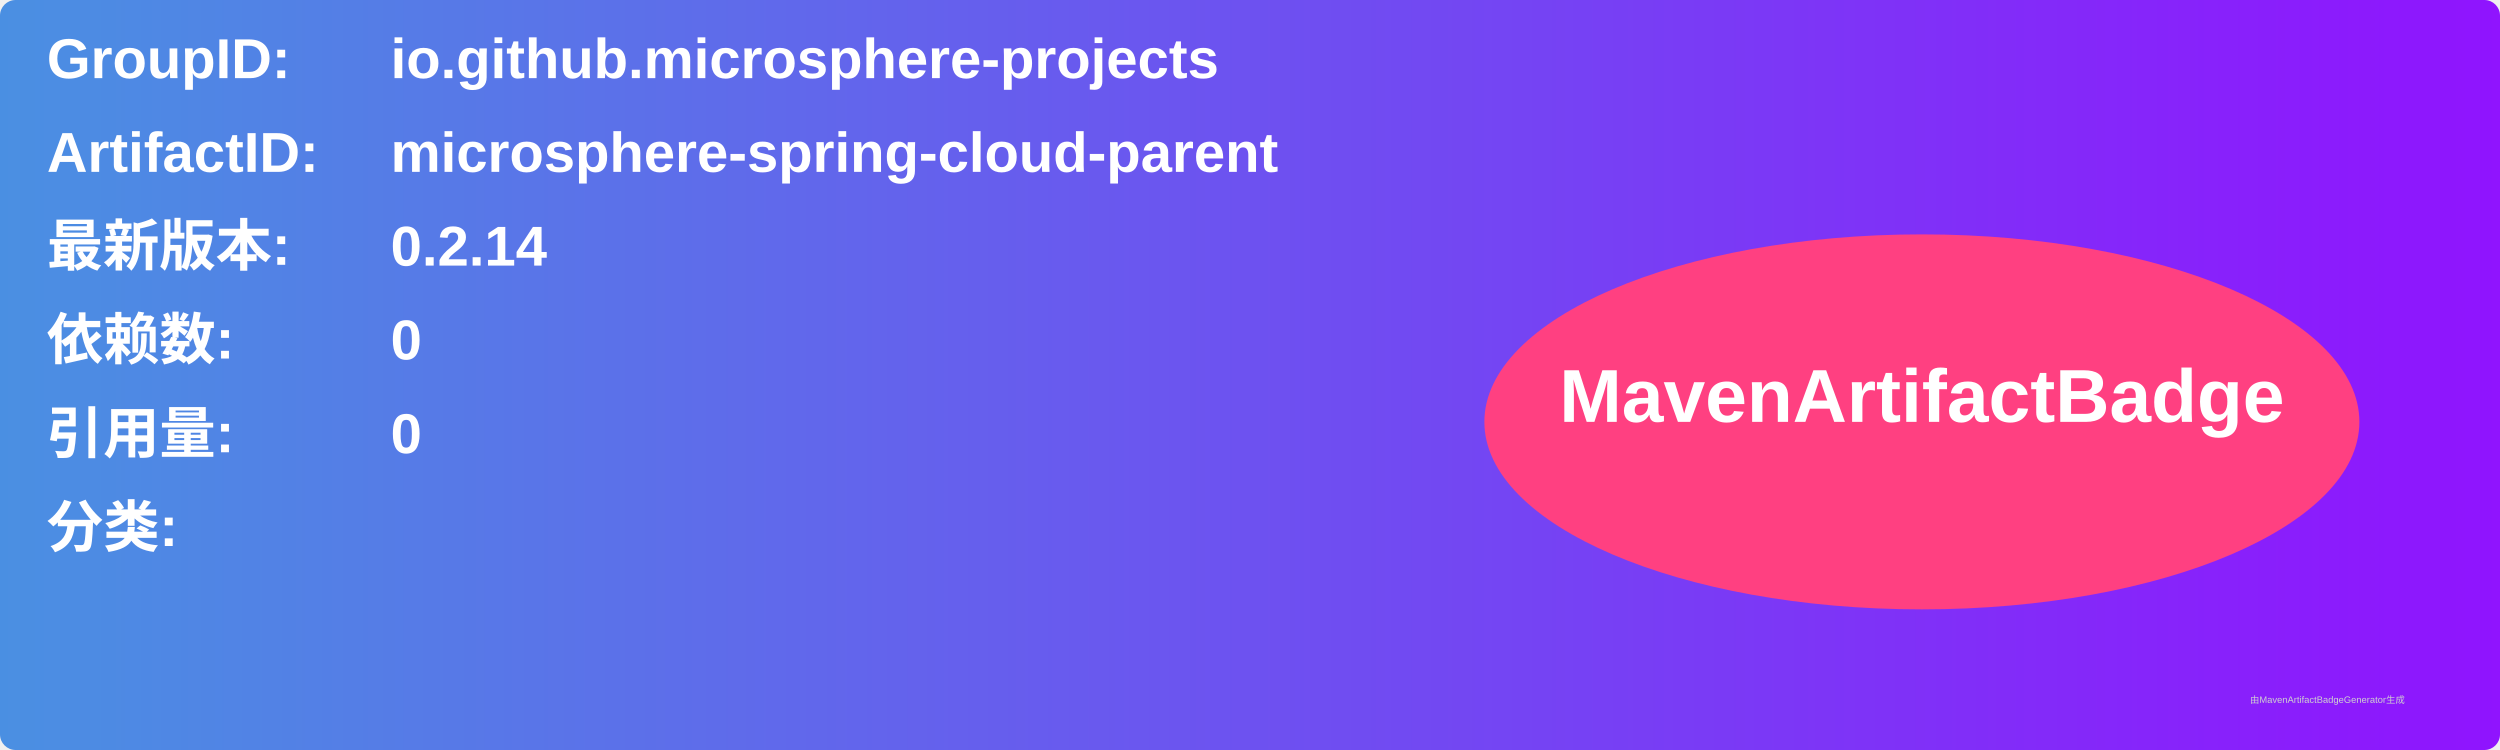
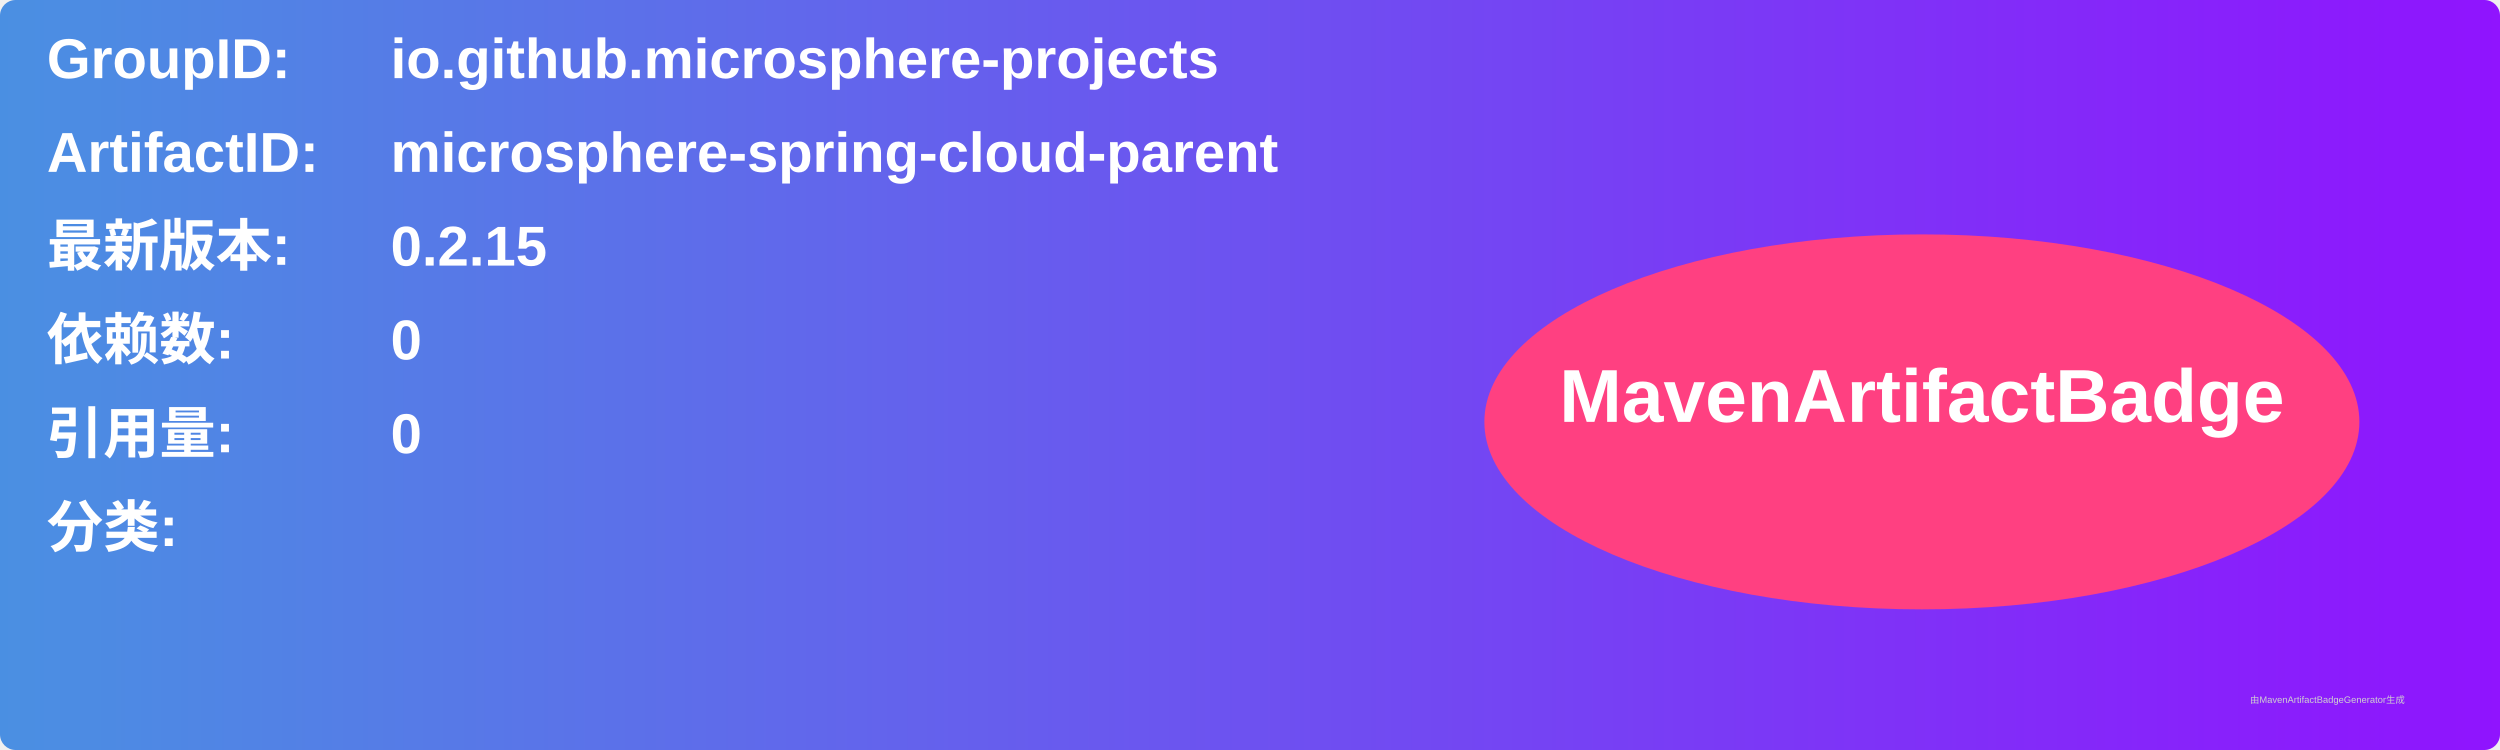
<svg xmlns="http://www.w3.org/2000/svg" width="800" height="240" viewBox="0 0 800 240">
  <linearGradient id="grad" x1="0%" y1="0%" x2="100%" y2="0%">
    <stop offset="0%" stop-color="#4a90e2" />
    <stop offset="100%" stop-color="#9013fe" />
  </linearGradient>
  <rect width="100%" height="100%" rx="5" ry="5" fill="url(#grad)" />
  <g transform="translate(15, 15)">
    <text x="0" y="10" font-family="Arial" font-size="18" fill="white" font-weight="bold" width="260">GroupID:</text>
    <text x="110" y="10" font-family="Arial" font-size="18" fill="white" font-weight="bold" width="460">io.github.microsphere-projects</text>
    <text x="0" y="40" font-family="Arial" font-size="18" fill="white" font-weight="bold" width="260">ArtifactID:</text>
    <text x="110" y="40" font-family="Arial" font-size="18" fill="white" font-weight="bold" width="460">microsphere-spring-cloud-parent</text>
    <text x="0" y="70" font-family="Arial" font-size="18" fill="white" font-weight="bold">最新版本:</text>
    <text x="110" y="70" font-family="Arial" font-size="18" fill="white" font-weight="bold">
-       <tspan font-weight="bold">0.2.14</tspan>
+       <tspan font-weight="bold">0.2.15</tspan>
    </text>
    <text x="0" y="100" font-family="Arial" font-size="18" fill="white" font-weight="bold">依赖数: </text>
    <text x="110" y="100" font-family="Arial" font-size="18" fill="white">
      <tspan font-weight="bold">0</tspan>
    </text>
    <text x="0" y="130" font-family="Arial" font-size="18" fill="white" font-weight="bold">引用量: </text>
    <text x="110" y="130" font-family="Arial" font-size="18" fill="white">
      <tspan font-weight="bold">0</tspan>
    </text>
    <text x="0" y="160" font-family="Arial" font-size="18" fill="white" font-weight="bold">分类:</text>
    <text x="10" y="190" font-family="Arial" font-size="10" fill="white">
      <tspan font-weight="bold" />
    </text>
    <ellipse cx="600" cy="120" rx="140" ry="60" fill="#ff4081" />
    <text x="600" y="120" text-anchor="middle" font-family="Arial" font-size="24" fill="white" font-weight="bold">MavenArtifactBadge</text>
  </g>
  <text x="720" y="225" font-family="Arial" font-size="3" fill="#d0d0d0">由MavenArtifactBadgeGenerator生成</text>
</svg>
